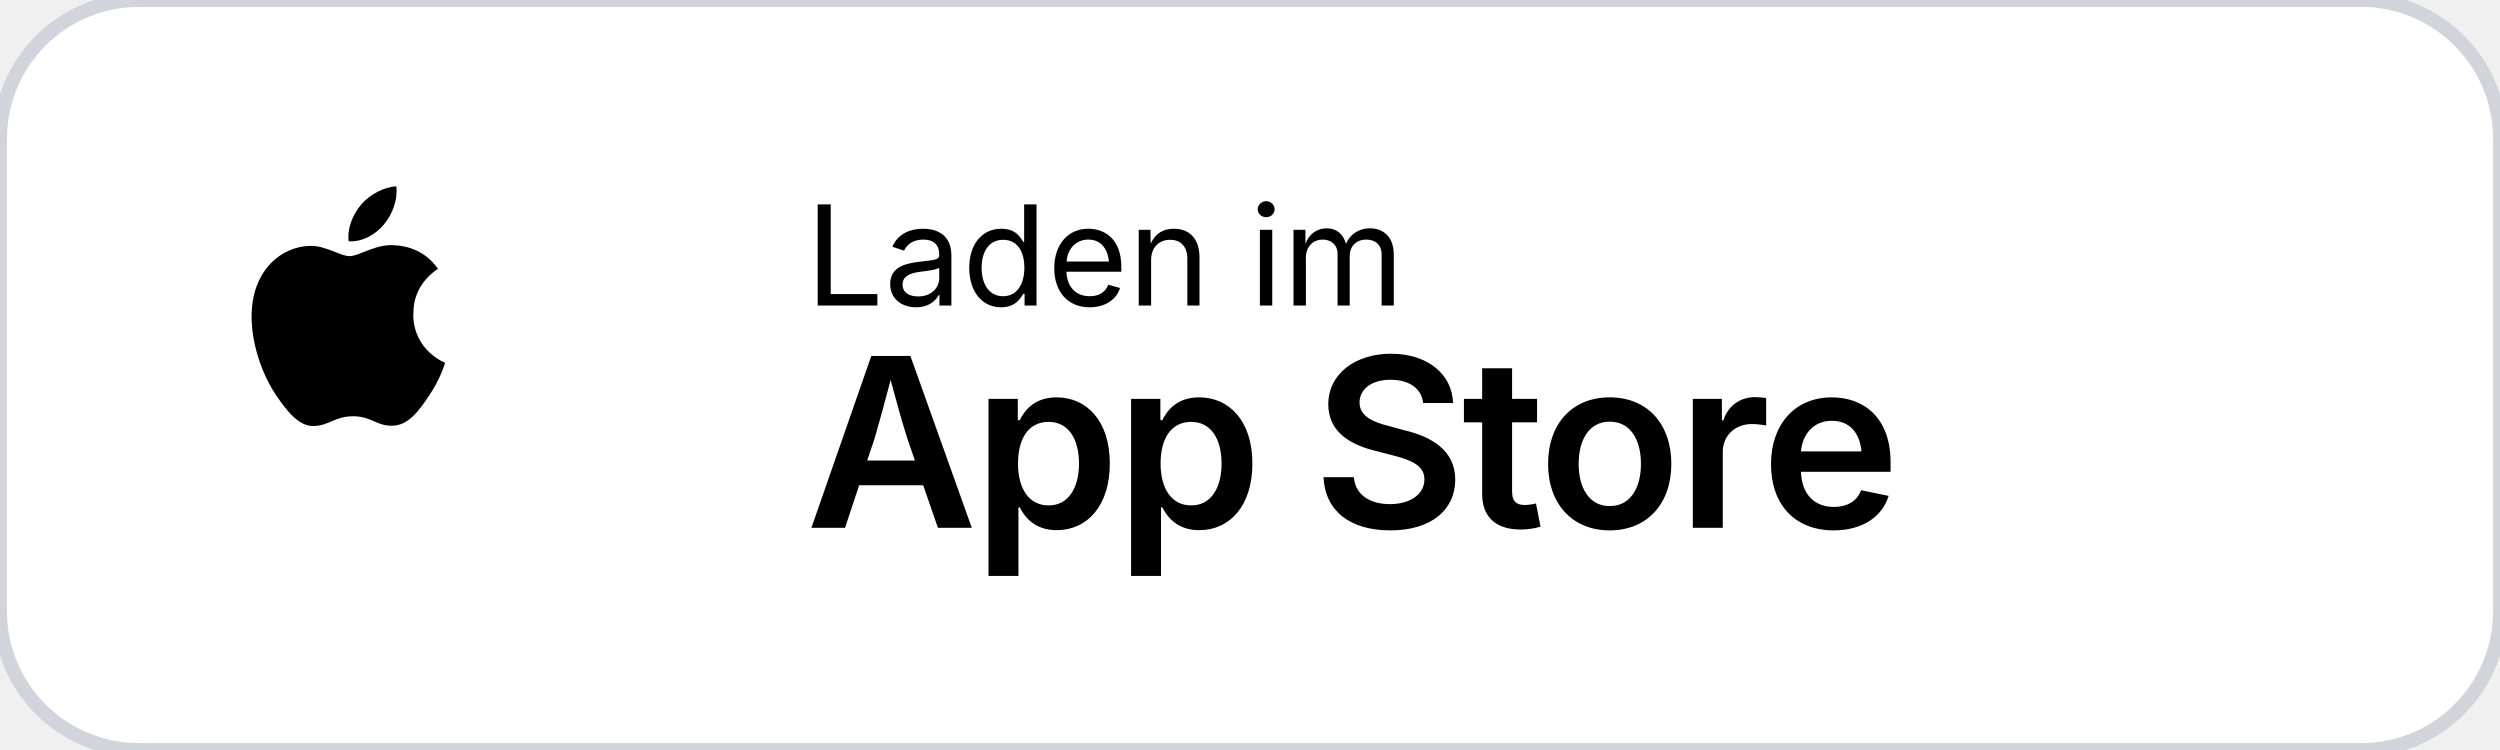
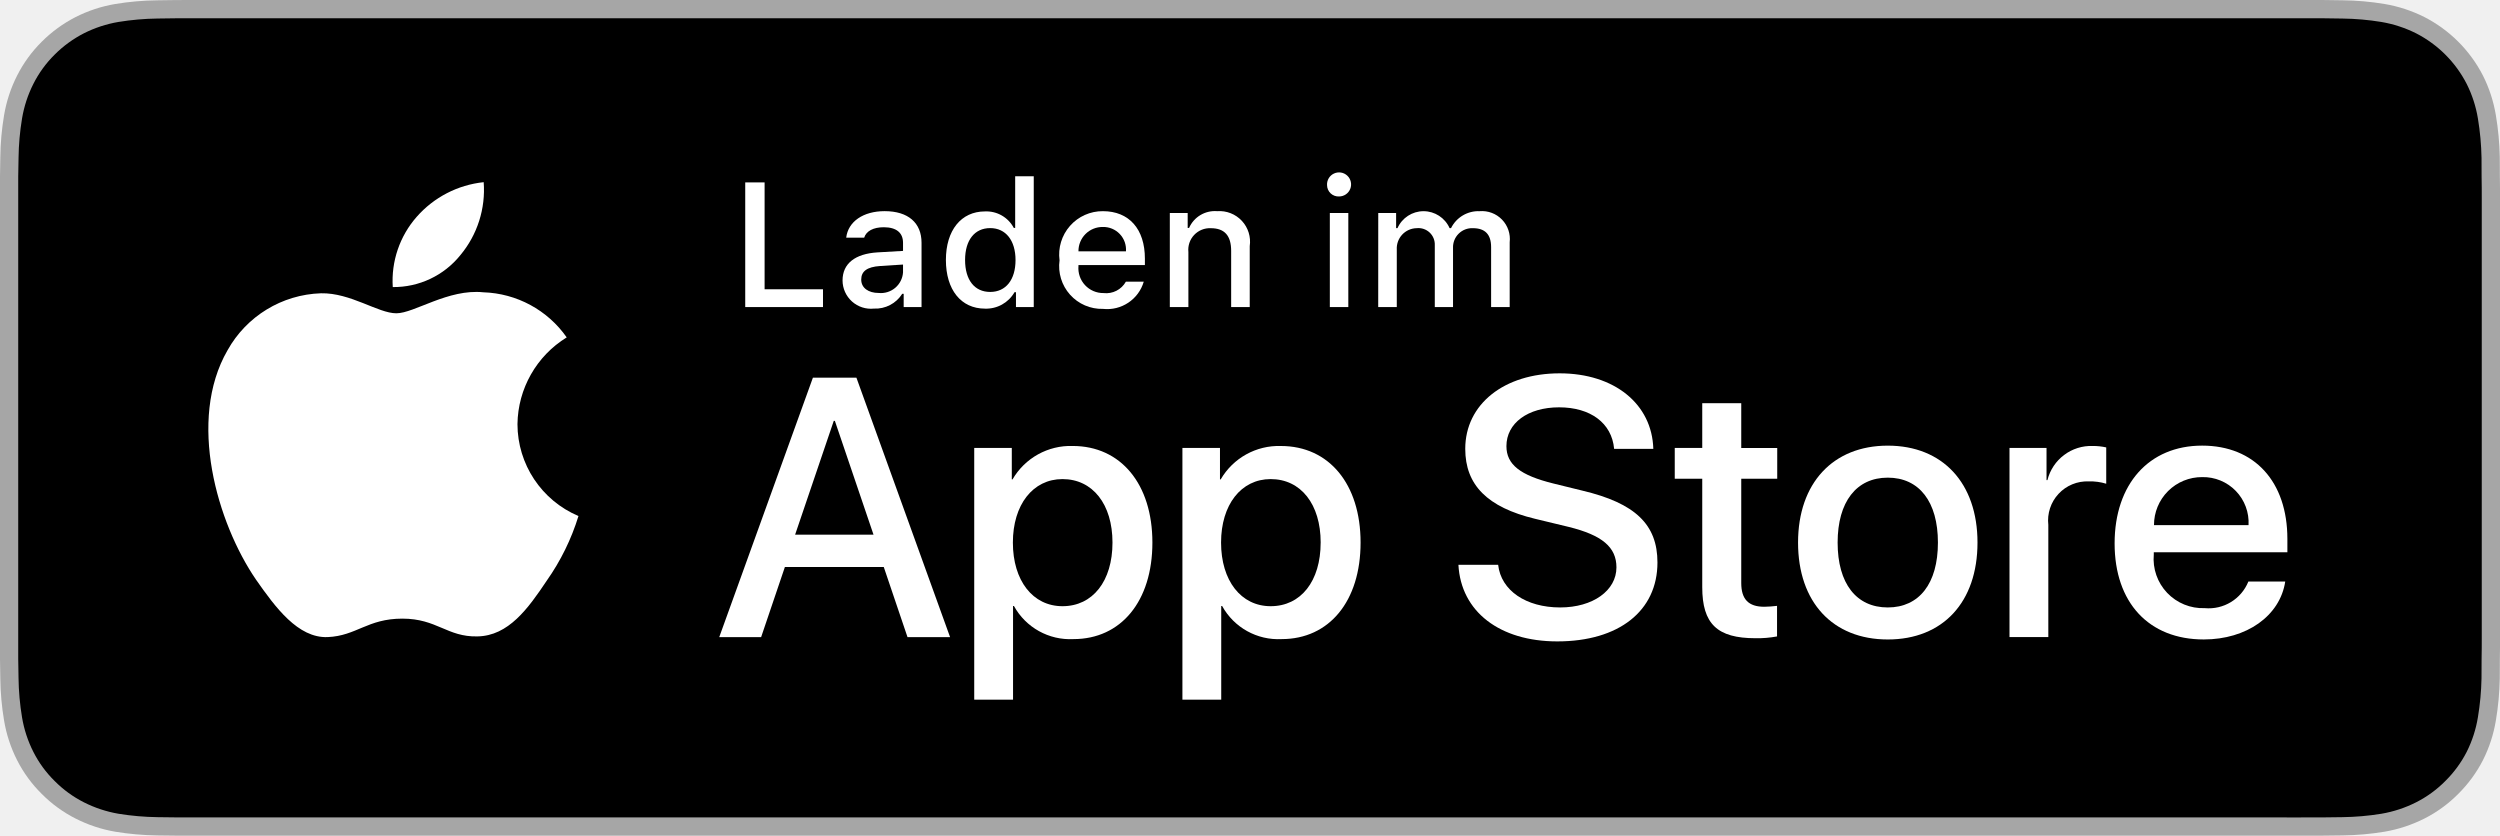
- <svg xmlns="http://www.w3.org/2000/svg" width="180" height="54" viewBox="0 0 180 54" role="img" aria-label="Laden im App Store">
-   <rect width="180" height="54" rx="10" fill="#fff" stroke="#d1d5db" stroke-width="1" />
-   <g transform="translate(14 11)">
-     <path fill="#000" d="M15.769 11.517c-.02-2.093 1.686-3.104 1.763-3.161-1.003-1.474-2.556-1.675-3.101-1.693-1.322-.134-2.588.779-3.258.779-.679 0-1.713-.758-2.817-.739-1.453.02-2.785.842-3.523 2.143-1.512 2.624-.388 6.515 1.073 8.651.725 1.045 1.582 2.219 2.708 2.178 1.091-.042 1.499-.704 2.816-.704 1.308 0 1.676.704 2.814.681 1.166-.021 1.904-1.063 2.617-2.116.831-1.196 1.17-2.356 1.188-2.416-.025-.011-2.277-.873-2.294-3.471zm-2.123-6.362c.599-.725 1.002-1.733.892-2.738-.863.035-1.905.575-2.524 1.3-.555.643-1.04 1.672-.911 2.654.965.074 1.951-.491 2.543-1.216z" />
+ <svg xmlns="http://www.w3.org/2000/svg" id="livetype" width="119.664" height="40" viewBox="0 0 119.664 40">
+   <g>
+     <g>
+       <g>
+         <path d="M110.135,0H9.535c-.367,0-.729,0-1.095.002-.306.002-.61.008-.919.013A13.215,13.215,0,0,0,5.517.191a6.665,6.665,0,0,0-1.901.627A6.438,6.438,0,0,0,1.998,1.997,6.258,6.258,0,0,0,.819,3.618a6.601,6.601,0,0,0-.625,1.903,12.993,12.993,0,0,0-.179,2.002C.006,7.83.005,8.138,0,8.444V31.559c.005.31.006.611.015.922a12.992,12.992,0,0,0,.179,2.002,6.588,6.588,0,0,0,.625,1.904A6.208,6.208,0,0,0,1.998,38.001a6.274,6.274,0,0,0,1.619,1.179,6.701,6.701,0,0,0,1.901.631,13.455,13.455,0,0,0,2.004.177c.309.007.613.011.919.011C8.806,40,9.168,40,9.535,40H110.135c.359,0,.725,0,1.084-.002.305,0,.617-.004.922-.011a13.279,13.279,0,0,0,2-.177,6.804,6.804,0,0,0,1.908-.631,6.277,6.277,0,0,0,1.617-1.179,6.395,6.395,0,0,0,1.182-1.614,6.604,6.604,0,0,0,.619-1.904,13.506,13.506,0,0,0,.186-2.002c.004-.311.004-.611.004-.922.008-.363.008-.725.008-1.094V9.536c0-.366,0-.729-.008-1.092,0-.307,0-.614-.004-.921a13.507,13.507,0,0,0-.186-2.002,6.618,6.618,0,0,0-.619-1.903,6.466,6.466,0,0,0-2.799-2.8,6.768,6.768,0,0,0-1.908-.627,13.044,13.044,0,0,0-2-.177c-.305-.005-.617-.011-.922-.013-.359-.002-.725-.002-1.084-.002Z" style="fill: #a6a6a6" />
+         <path d="M8.445,39.125c-.305,0-.602-.004-.904-.011a12.687,12.687,0,0,1-1.869-.163,5.884,5.884,0,0,1-1.657-.548,5.406,5.406,0,0,1-1.397-1.017,5.321,5.321,0,0,1-1.021-1.397,5.722,5.722,0,0,1-.543-1.657,12.414,12.414,0,0,1-.167-1.875c-.006-.211-.015-.913-.015-.913V8.444S.882,7.753.888,7.55a12.37,12.37,0,0,1,.166-1.872,5.755,5.755,0,0,1,.543-1.662A5.373,5.373,0,0,1,2.612,2.618,5.565,5.565,0,0,1,4.014,1.595a5.823,5.823,0,0,1,1.653-.544A12.586,12.586,0,0,1,7.543.887L8.445.875H111.214l.913.013a12.385,12.385,0,0,1,1.858.163,5.938,5.938,0,0,1,1.671.548,5.594,5.594,0,0,1,2.415,2.42,5.763,5.763,0,0,1,.535,1.649,12.995,12.995,0,0,1,.174,1.887c.003.283.003.587.003.89.008.375.008.732.008,1.092V30.465c0,.363,0,.718-.008,1.075,0,.325,0,.623-.004.93a12.731,12.731,0,0,1-.171,1.853,5.739,5.739,0,0,1-.54,1.67,5.48,5.48,0,0,1-1.016,1.386,5.413,5.413,0,0,1-1.399,1.022,5.862,5.862,0,0,1-1.668.55,12.542,12.542,0,0,1-1.869.163c-.293.007-.6.011-.897.011l-1.084.002Z" />
+       </g>
+       <g id="_Group_" data-name="&lt;Group&gt;">
+         <g id="_Group_2" data-name="&lt;Group&gt;">
+           <g id="_Group_3" data-name="&lt;Group&gt;">
+             <path id="_Path_" data-name="&lt;Path&gt;" d="M24.769,20.301a4.949,4.949,0,0,1,2.357-4.152,5.066,5.066,0,0,0-3.991-2.158c-1.679-.176-3.307,1.005-4.163,1.005-.872,0-2.19-.987-3.608-.958a5.315,5.315,0,0,0-4.473,2.728c-1.934,3.348-.491,8.269,1.361,10.976.927,1.325,2.01,2.806,3.428,2.753,1.387-.058,1.905-.884,3.579-.884,1.659,0,2.145.884,3.591.851,1.488-.024,2.426-1.331,3.321-2.669a10.962,10.962,0,0,0,1.518-3.093A4.782,4.782,0,0,1,24.769,20.301Z" style="fill: #fff" />
+             <path id="_Path_2" data-name="&lt;Path&gt;" d="M22.037,12.211a4.872,4.872,0,0,0,1.115-3.491,4.957,4.957,0,0,0-3.208,1.66,4.636,4.636,0,0,0-1.144,3.361A4.099,4.099,0,0,0,22.037,12.211Z" style="fill: #fff" />
+           </g>
+         </g>
+         <g>
+           <path d="M42.302,27.14h-4.733l-1.137,3.356H34.427l4.483-12.418h2.083l4.483,12.418H43.438ZM38.059,25.591h3.752l-1.85-5.447h-.052Z" style="fill: #fff" />
+           <path d="M55.16,25.97c0,2.813-1.506,4.621-3.778,4.621a3.069,3.069,0,0,1-2.849-1.584h-.043v4.484h-1.858V21.442H48.43v1.506h.034a3.212,3.212,0,0,1,2.883-1.601C53.645,21.348,55.16,23.164,55.16,25.97Zm-1.91,0c0-1.833-.947-3.038-2.393-3.038-1.42,0-2.375,1.23-2.375,3.038,0,1.824.955,3.046,2.375,3.046C52.302,29.016,53.25,27.819,53.25,25.97Z" style="fill: #fff" />
+           <path d="M65.125,25.97c0,2.813-1.506,4.621-3.778,4.621a3.069,3.069,0,0,1-2.849-1.584h-.043v4.484h-1.858V21.442H58.395v1.506h.034A3.212,3.212,0,0,1,61.312,21.348C63.61,21.348,65.125,23.164,65.125,25.97Zm-1.91,0c0-1.833-.947-3.038-2.393-3.038-1.42,0-2.375,1.23-2.375,3.038,0,1.824.955,3.046,2.375,3.046C62.267,29.016,63.214,27.819,63.214,25.97Z" style="fill: #fff" />
+           <path d="M71.71,27.036c.138,1.231,1.334,2.04,2.969,2.04,1.566,0,2.693-.809,2.693-1.919,0-.964-.68-1.541-2.289-1.937l-1.609-.388c-2.28-.551-3.339-1.617-3.339-3.348,0-2.143,1.867-3.614,4.519-3.614,2.624,0,4.423,1.472,4.483,3.614h-1.876c-.112-1.239-1.137-1.987-2.634-1.987s-2.521.757-2.521,1.858c0,.878.654,1.395,2.255,1.79l1.368.336c2.548.603,3.606,1.626,3.606,3.442,0,2.323-1.851,3.778-4.794,3.778-2.754,0-4.613-1.421-4.733-3.667Z" style="fill: #fff" />
+           <path d="M83.346,19.3v2.143h1.722v1.472H83.346v4.991c0,.775.345,1.137,1.102,1.137a5.808,5.808,0,0,0,.611-.043v1.463a5.104,5.104,0,0,1-1.032.086c-1.833,0-2.548-.688-2.548-2.444V22.914H80.163V21.442H81.479V19.3Z" style="fill: #fff" />
+           <path d="M86.065,25.97c0-2.849,1.678-4.639,4.294-4.639,2.625,0,4.295,1.79,4.295,4.639,0,2.856-1.661,4.639-4.295,4.639C87.726,30.608,86.065,28.826,86.065,25.97Zm6.695,0c0-1.954-.896-3.107-2.401-3.107s-2.4,1.162-2.4,3.107c0,1.962.895,3.106,2.4,3.106S92.76,27.932,92.76,25.97Z" style="fill: #fff" />
+           <path d="M96.186,21.442h1.772v1.541h.043a2.159,2.159,0,0,1,2.178-1.636,2.866,2.866,0,0,1,.637.069v1.738a2.598,2.598,0,0,0-.835-.112,1.873,1.873,0,0,0-1.937,2.083v5.37h-1.858Z" style="fill: #fff" />
+           <path d="M109.384,27.837c-.25,1.644-1.851,2.771-3.898,2.771-2.634,0-4.269-1.765-4.269-4.596,0-2.84,1.644-4.682,4.19-4.682,2.505,0,4.08,1.721,4.08,4.466v.637h-6.395v.112a2.358,2.358,0,0,0,2.436,2.564,2.048,2.048,0,0,0,2.091-1.273Zm-6.282-2.702h4.526a2.177,2.177,0,0,0-2.221-2.298A2.292,2.292,0,0,0,103.102,25.135Z" style="fill: #fff" />
+         </g>
+       </g>
+     </g>
+     <g id="_Group_4" data-name="&lt;Group&gt;">
+       <g>
+         <path d="M39.393,14.698H35.671V8.731h.927V13.846H39.393Z" style="fill: #fff" />
+         <path d="M40.329,13.424c0-.811.604-1.278,1.675-1.344l1.22-.07v-.389c0-.476-.314-.744-.922-.744-.496,0-.84.182-.938.5h-.86c.091-.773.818-1.27,1.84-1.27,1.129,0,1.766.562,1.766,1.513v3.077h-.855v-.633h-.07a1.515,1.515,0,0,1-1.353.707A1.36,1.36,0,0,1,40.329,13.424Zm2.895-.385v-.376L42.124,12.733c-.62.042-.901.252-.901.649,0,.405.352.641.835.641A1.062,1.062,0,0,0,43.224,13.04Z" style="fill: #fff" />
+         <path d="M45.276,12.444c0-1.423.731-2.324,1.869-2.324a1.484,1.484,0,0,1,1.381.79h.066V8.437h.889v6.261H48.63v-.711h-.07a1.563,1.563,0,0,1-1.414.786C46,14.772,45.276,13.871,45.276,12.444Zm.918,0c0,.955.45,1.53,1.203,1.53.749,0,1.212-.583,1.212-1.526,0-.938-.468-1.53-1.212-1.53C46.649,10.918,46.194,11.497,46.194,12.444Z" style="fill: #fff" />
+         <path d="M54.747,13.482a1.828,1.828,0,0,1-1.951,1.303,2.045,2.045,0,0,1-2.08-2.324A2.077,2.077,0,0,1,52.792,10.108c1.253,0,2.009.856,2.009,2.27V12.688H51.621v.05a1.19,1.19,0,0,0,1.199,1.29,1.079,1.079,0,0,0,1.071-.546Zm-3.126-1.451h2.274a1.086,1.086,0,0,0-1.108-1.167A1.152,1.152,0,0,0,51.621,12.031Z" style="fill: #fff" />
+         <path d="M55.994,10.195h.855v.715H56.916a1.348,1.348,0,0,1,1.344-.802,1.465,1.465,0,0,1,1.559,1.675v2.915h-.889V12.006c0-.724-.314-1.083-.972-1.083a1.033,1.033,0,0,0-1.075,1.141v2.634h-.889Z" style="fill: #fff" />
+         <path d="M63.52,8.863a.576.576,0,1,1,.575.541A.547.547,0,0,1,63.52,8.863Zm.133,1.332h.885v4.503h-.885Z" style="fill: #fff" />
+         <path d="M65.971,10.195h.855v.724h.066a1.364,1.364,0,0,1,2.493,0h.07a1.463,1.463,0,0,1,1.369-.811,1.338,1.338,0,0,1,1.438,1.488v3.102h-.889V11.828c0-.608-.29-.906-.873-.906a.912.912,0,0,0-.95.943v2.833h-.873V11.741a.785.785,0,0,0-.868-.819.969.969,0,0,0-.951,1.021v2.754h-.889Z" style="fill: #fff" />
+       </g>
+     </g>
  </g>
-   <text x="58" y="22" fill="#000" font-family="system-ui, -apple-system, BlinkMacSystemFont, 'Segoe UI', sans-serif" font-size="10" font-weight="400">Laden im</text>
-   <text x="58" y="38" fill="#000" font-family="system-ui, -apple-system, BlinkMacSystemFont, 'Segoe UI', sans-serif" font-size="17" font-weight="600" letter-spacing="-0.02em">App Store</text>
</svg>
